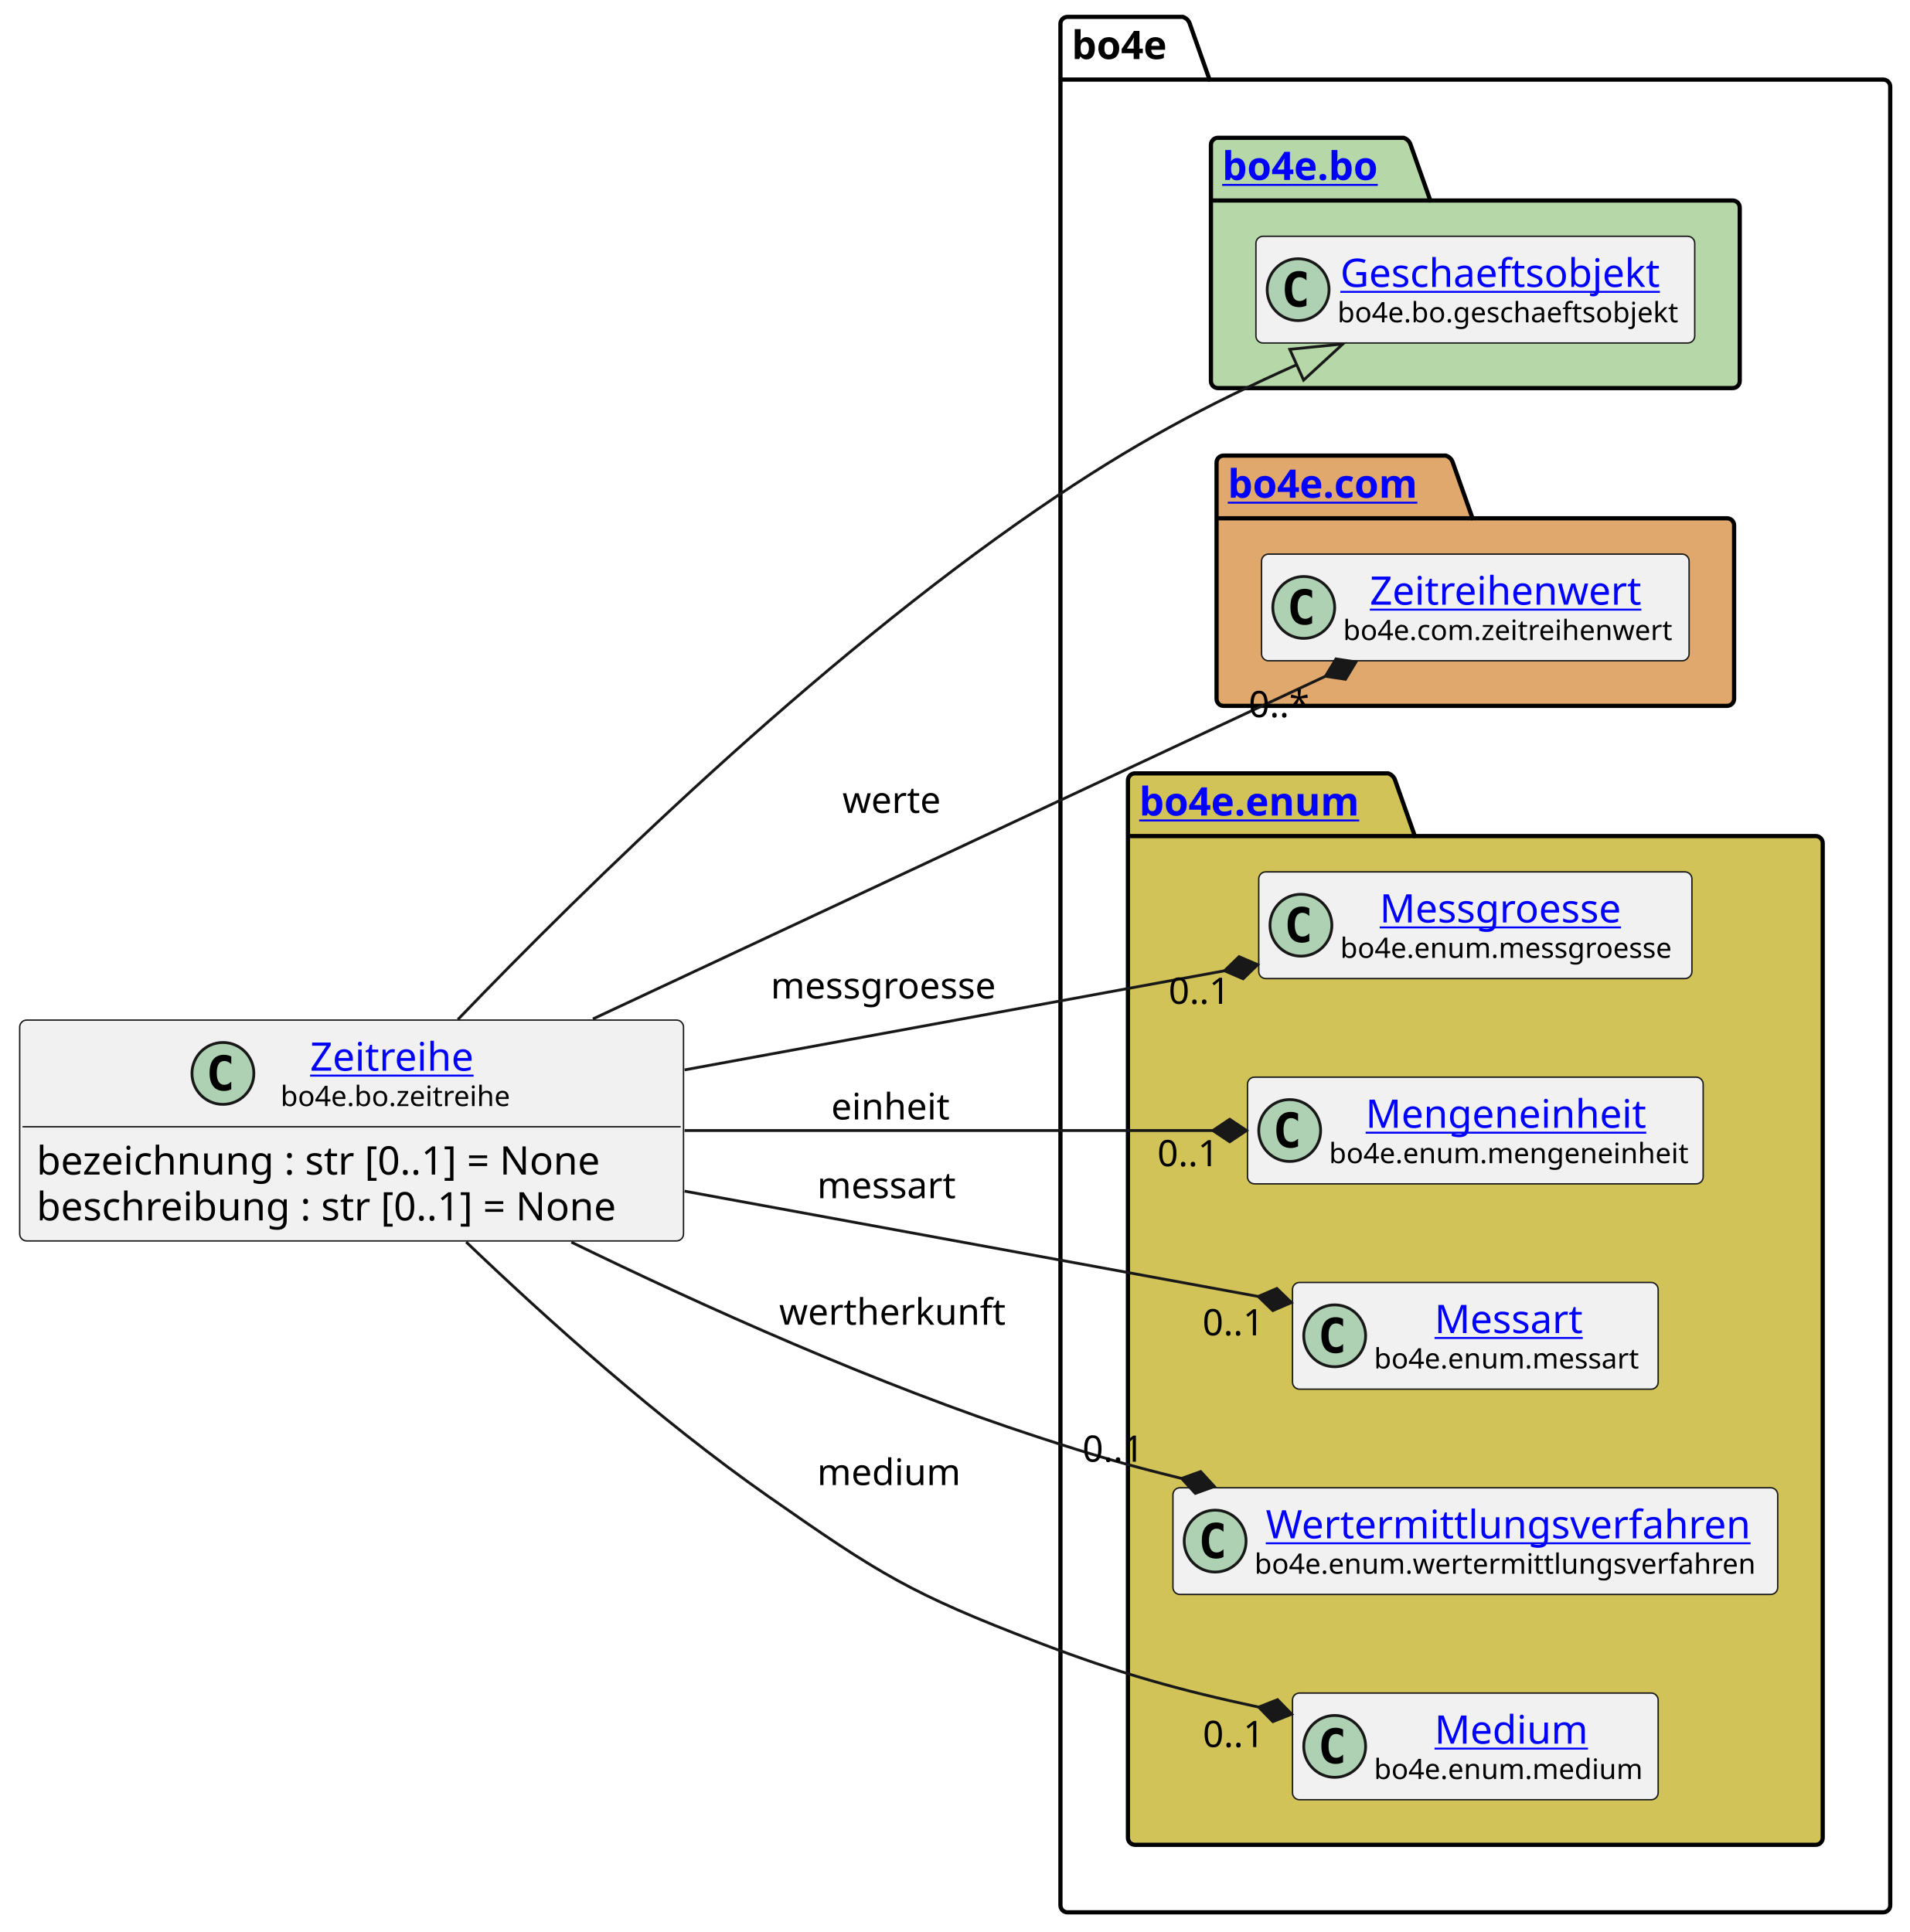
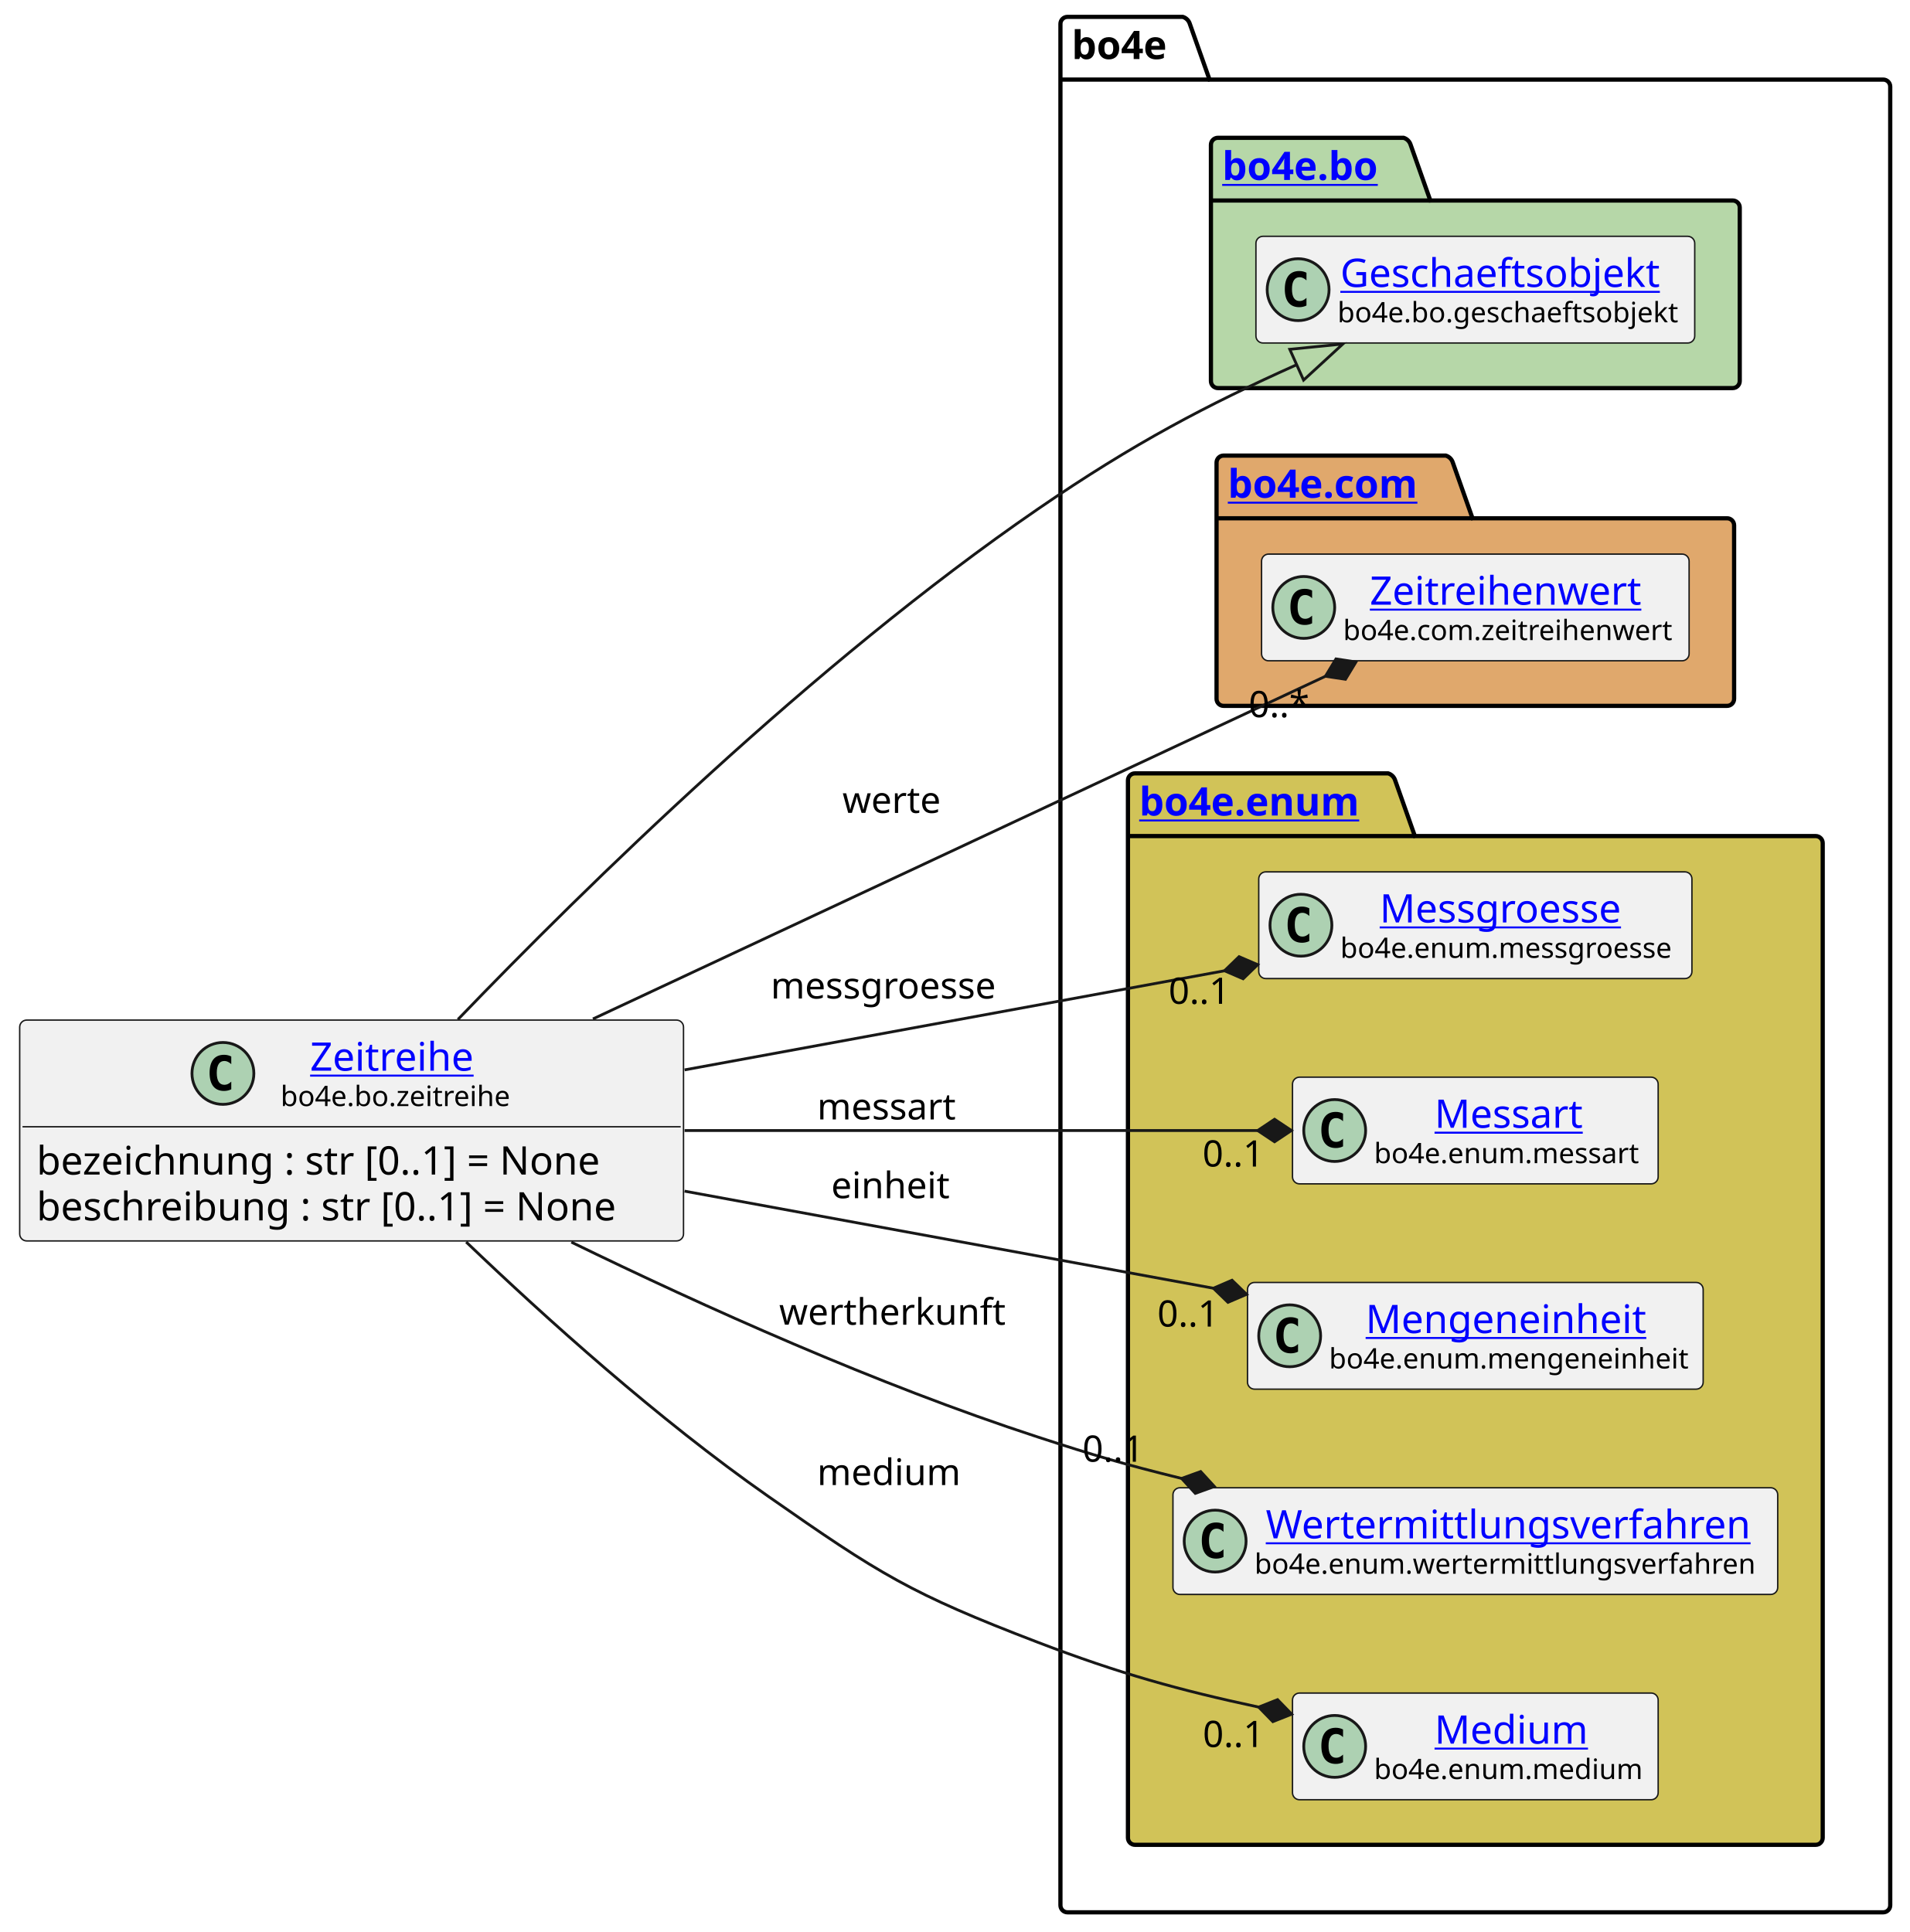
<svg xmlns="http://www.w3.org/2000/svg" xmlns:xlink="http://www.w3.org/1999/xlink" contentStyleType="text/css" height="687px" preserveAspectRatio="none" style="width:679px;height:687px;background:#FFFFFF;" version="1.1" viewBox="0 0 679 687" width="679px" zoomAndPan="magnify">
  <defs />
  <g>
    <g id="cluster_bo4e">
      <path d="M379.5,6 L420.5,6 A3.75,3.75 0 0 1 423,8.5 L430,28.297 L669.5,28.297 A2.5,2.5 0 0 1 672,30.797 L672,677.5 A2.5,2.5 0 0 1 669.5,680 L379.5,680 A2.5,2.5 0 0 1 377,677.5 L377,8.5 A2.5,2.5 0 0 1 379.5,6 " fill="none" style="stroke:#000000;stroke-width:1.5;" />
      <line style="stroke:#000000;stroke-width:1.5;" x1="377" x2="430" y1="28.297" y2="28.297" />
      <text fill="#000000" font-family="sans-serif" font-size="14" font-weight="bold" lengthAdjust="spacing" textLength="40" x="381" y="20.995">bo4e</text>
    </g>
    <g id="cluster_bo">
      <path d="M433,49 L499,49 A3.75,3.75 0 0 1 501.5,51.5 L508.5,71.297 L616,71.297 A2.5,2.5 0 0 1 618.5,73.797 L618.5,135.5 A2.5,2.5 0 0 1 616,138 L433,138 A2.5,2.5 0 0 1 430.5,135.5 L430.5,51.5 A2.5,2.5 0 0 1 433,49 " fill="#B6D7A8" style="stroke:#000000;stroke-width:1.5;" />
      <line style="stroke:#000000;stroke-width:1.5;" x1="430.5" x2="508.5" y1="71.297" y2="71.297" />
      <a href="https://bo4e.github.io/BO4E-python/latest/api/bo4e.bo.html" target="_top" title="https://bo4e.github.io/BO4E-python/latest/api/bo4e.bo.html" xlink:actuate="onRequest" xlink:href="https://bo4e.github.io/BO4E-python/latest/api/bo4e.bo.html" xlink:show="new" xlink:title="https://bo4e.github.io/BO4E-python/latest/api/bo4e.bo.html" xlink:type="simple">
        <text fill="#0000FF" font-family="sans-serif" font-size="14" font-weight="bold" lengthAdjust="spacing" text-decoration="underline" textLength="65" x="434.5" y="63.995">bo4e.bo</text>
      </a>
    </g>
    <g id="cluster_com">
      <path d="M435,162 L514,162 A3.75,3.75 0 0 1 516.5,164.5 L523.5,184.297 L614,184.297 A2.5,2.5 0 0 1 616.5,186.797 L616.5,248.5 A2.5,2.5 0 0 1 614,251 L435,251 A2.5,2.5 0 0 1 432.5,248.5 L432.5,164.5 A2.5,2.5 0 0 1 435,162 " fill="#E0A86C" style="stroke:#000000;stroke-width:1.5;" />
      <line style="stroke:#000000;stroke-width:1.5;" x1="432.5" x2="523.5" y1="184.297" y2="184.297" />
      <a href="https://bo4e.github.io/BO4E-python/latest/api/bo4e.com.html" target="_top" title="https://bo4e.github.io/BO4E-python/latest/api/bo4e.com.html" xlink:actuate="onRequest" xlink:href="https://bo4e.github.io/BO4E-python/latest/api/bo4e.com.html" xlink:show="new" xlink:title="https://bo4e.github.io/BO4E-python/latest/api/bo4e.com.html" xlink:type="simple">
        <text fill="#0000FF" font-family="sans-serif" font-size="14" font-weight="bold" lengthAdjust="spacing" text-decoration="underline" textLength="78" x="436.5" y="176.995">bo4e.com</text>
      </a>
    </g>
    <g id="cluster_enum">
      <path d="M403.5,275 L493.5,275 A3.75,3.75 0 0 1 496,277.5 L503,297.297 L645.5,297.297 A2.5,2.5 0 0 1 648,299.797 L648,653.5 A2.5,2.5 0 0 1 645.5,656 L403.5,656 A2.5,2.5 0 0 1 401,653.5 L401,277.5 A2.5,2.5 0 0 1 403.5,275 " fill="#D1C358" style="stroke:#000000;stroke-width:1.5;" />
      <line style="stroke:#000000;stroke-width:1.5;" x1="401" x2="503" y1="297.297" y2="297.297" />
      <a href="https://bo4e.github.io/BO4E-python/latest/api/bo4e.enum.html" target="_top" title="https://bo4e.github.io/BO4E-python/latest/api/bo4e.enum.html" xlink:actuate="onRequest" xlink:href="https://bo4e.github.io/BO4E-python/latest/api/bo4e.enum.html" xlink:show="new" xlink:title="https://bo4e.github.io/BO4E-python/latest/api/bo4e.enum.html" xlink:type="simple">
        <text fill="#0000FF" font-family="sans-serif" font-size="14" font-weight="bold" lengthAdjust="spacing" text-decoration="underline" textLength="89" x="405" y="289.995">bo4e.enum</text>
      </a>
    </g>
    <g id="elem_Geschaeftsobjekt">
      <rect codeLine="9" fill="#F1F1F1" height="37.938" id="Geschaeftsobjekt" rx="2.5" ry="2.5" style="stroke:#181818;stroke-width:0.5;" width="156" x="446.5" y="84.03" />
      <ellipse cx="461.5" cy="102.999" fill="#ADD1B2" rx="11" ry="11" style="stroke:#181818;stroke-width:1.0;" />
      <path d="M464.469,108.639 Q463.891,108.936 463.25,109.077 Q462.609,109.233 461.906,109.233 Q459.406,109.233 458.078,107.593 Q456.766,105.936 456.766,102.811 Q456.766,99.686 458.078,98.03 Q459.406,96.374 461.906,96.374 Q462.609,96.374 463.25,96.53 Q463.906,96.686 464.469,96.983 L464.469,99.702 Q463.844,99.124 463.25,98.858 Q462.656,98.577 462.031,98.577 Q460.688,98.577 460,99.655 Q459.312,100.718 459.312,102.811 Q459.312,104.905 460,105.983 Q460.688,107.046 462.031,107.046 Q462.656,107.046 463.25,106.78 Q463.844,106.499 464.469,105.921 L464.469,108.639 Z " fill="#000000" />
      <a href="https://bo4e.github.io/BO4E-python/latest/api/bo4e.bo.html#bo4e.bo.geschaeftsobjekt.Geschaeftsobjekt" target="_top" title="https://bo4e.github.io/BO4E-python/latest/api/bo4e.bo.html#bo4e.bo.geschaeftsobjekt.Geschaeftsobjekt" xlink:actuate="onRequest" xlink:href="https://bo4e.github.io/BO4E-python/latest/api/bo4e.bo.html#bo4e.bo.geschaeftsobjekt.Geschaeftsobjekt" xlink:show="new" xlink:title="https://bo4e.github.io/BO4E-python/latest/api/bo4e.bo.html#bo4e.bo.geschaeftsobjekt.Geschaeftsobjekt" xlink:type="simple">
        <text fill="#0000FF" font-family="sans-serif" font-size="14" lengthAdjust="spacing" text-decoration="underline" textLength="122" x="476.5" y="102.025">Geschaeftsobjekt</text>
      </a>
      <text fill="#000000" font-family="sans-serif" font-size="10" lengthAdjust="spacing" textLength="124" x="475.5" y="114.609">bo4e.bo.geschaeftsobjekt</text>
    </g>
    <g id="elem_Zeitreihenwert">
      <rect codeLine="12" fill="#F1F1F1" height="37.938" id="Zeitreihenwert" rx="2.5" ry="2.5" style="stroke:#181818;stroke-width:0.5;" width="152" x="448.5" y="197.03" />
      <ellipse cx="463.5" cy="215.999" fill="#ADD1B2" rx="11" ry="11" style="stroke:#181818;stroke-width:1.0;" />
      <path d="M466.469,221.639 Q465.891,221.936 465.25,222.077 Q464.609,222.233 463.906,222.233 Q461.406,222.233 460.078,220.593 Q458.766,218.936 458.766,215.811 Q458.766,212.686 460.078,211.03 Q461.406,209.374 463.906,209.374 Q464.609,209.374 465.25,209.53 Q465.906,209.686 466.469,209.983 L466.469,212.702 Q465.844,212.124 465.25,211.858 Q464.656,211.577 464.031,211.577 Q462.688,211.577 462,212.655 Q461.312,213.718 461.312,215.811 Q461.312,217.905 462,218.983 Q462.688,220.046 464.031,220.046 Q464.656,220.046 465.25,219.78 Q465.844,219.499 466.469,218.921 L466.469,221.639 Z " fill="#000000" />
      <a href="https://bo4e.github.io/BO4E-python/latest/api/bo4e.com.html#bo4e.com.zeitreihenwert.Zeitreihenwert" target="_top" title="https://bo4e.github.io/BO4E-python/latest/api/bo4e.com.html#bo4e.com.zeitreihenwert.Zeitreihenwert" xlink:actuate="onRequest" xlink:href="https://bo4e.github.io/BO4E-python/latest/api/bo4e.com.html#bo4e.com.zeitreihenwert.Zeitreihenwert" xlink:show="new" xlink:title="https://bo4e.github.io/BO4E-python/latest/api/bo4e.com.html#bo4e.com.zeitreihenwert.Zeitreihenwert" xlink:type="simple">
        <text fill="#0000FF" font-family="sans-serif" font-size="14" lengthAdjust="spacing" text-decoration="underline" textLength="101" x="487" y="215.025">Zeitreihenwert</text>
      </a>
      <text fill="#000000" font-family="sans-serif" font-size="10" lengthAdjust="spacing" textLength="120" x="477.5" y="227.609">bo4e.com.zeitreihenwert</text>
    </g>
    <g id="elem_Messgroesse">
      <rect codeLine="15" fill="#F1F1F1" height="37.938" id="Messgroesse" rx="2.5" ry="2.5" style="stroke:#181818;stroke-width:0.5;" width="154" x="447.5" y="310.03" />
      <ellipse cx="462.5" cy="328.999" fill="#ADD1B2" rx="11" ry="11" style="stroke:#181818;stroke-width:1.0;" />
      <path d="M465.469,334.639 Q464.891,334.936 464.25,335.077 Q463.609,335.233 462.906,335.233 Q460.406,335.233 459.078,333.592 Q457.766,331.936 457.766,328.811 Q457.766,325.686 459.078,324.03 Q460.406,322.374 462.906,322.374 Q463.609,322.374 464.25,322.53 Q464.906,322.686 465.469,322.983 L465.469,325.702 Q464.844,325.124 464.25,324.858 Q463.656,324.577 463.031,324.577 Q461.688,324.577 461,325.655 Q460.312,326.717 460.312,328.811 Q460.312,330.905 461,331.983 Q461.688,333.046 463.031,333.046 Q463.656,333.046 464.25,332.78 Q464.844,332.499 465.469,331.921 L465.469,334.639 Z " fill="#000000" />
      <a href="https://bo4e.github.io/BO4E-python/latest/api/bo4e.enum.html#bo4e.enum.messgroesse.Messgroesse" target="_top" title="https://bo4e.github.io/BO4E-python/latest/api/bo4e.enum.html#bo4e.enum.messgroesse.Messgroesse" xlink:actuate="onRequest" xlink:href="https://bo4e.github.io/BO4E-python/latest/api/bo4e.enum.html#bo4e.enum.messgroesse.Messgroesse" xlink:show="new" xlink:title="https://bo4e.github.io/BO4E-python/latest/api/bo4e.enum.html#bo4e.enum.messgroesse.Messgroesse" xlink:type="simple">
        <text fill="#0000FF" font-family="sans-serif" font-size="14" lengthAdjust="spacing" text-decoration="underline" textLength="94" x="490.5" y="328.025">Messgroesse</text>
      </a>
      <text fill="#000000" font-family="sans-serif" font-size="10" lengthAdjust="spacing" textLength="122" x="476.5" y="340.609">bo4e.enum.messgroesse</text>
    </g>
+     <g id="elem_Messart">
+       <rect codeLine="16" fill="#F1F1F1" height="37.938" id="Messart" rx="2.5" ry="2.5" style="stroke:#181818;stroke-width:0.5;" width="130" x="459.5" y="383.03" />
+       <ellipse cx="474.5" cy="401.999" fill="#ADD1B2" rx="11" ry="11" style="stroke:#181818;stroke-width:1.0;" />
+       <path d="M477.469,407.639 Q476.891,407.936 476.25,408.077 Q475.609,408.233 474.906,408.233 Q472.406,408.233 471.078,406.592 Q469.766,404.936 469.766,401.811 Q469.766,398.686 471.078,397.03 Q472.406,395.374 474.906,395.374 Q475.609,395.374 476.25,395.53 Q476.906,395.686 477.469,395.983 L477.469,398.702 Q476.844,398.124 476.25,397.858 Q475.656,397.577 475.031,397.577 Q473.688,397.577 473,398.655 Q472.312,399.717 472.312,401.811 Q472.312,403.905 473,404.983 Q473.688,406.046 475.031,406.046 Q475.656,406.046 476.25,405.78 Q476.844,405.499 477.469,404.921 L477.469,407.639 Z " fill="#000000" />
+       <a href="https://bo4e.github.io/BO4E-python/latest/api/bo4e.enum.html#bo4e.enum.messart.Messart" target="_top" title="https://bo4e.github.io/BO4E-python/latest/api/bo4e.enum.html#bo4e.enum.messart.Messart" xlink:actuate="onRequest" xlink:href="https://bo4e.github.io/BO4E-python/latest/api/bo4e.enum.html#bo4e.enum.messart.Messart" xlink:show="new" xlink:title="https://bo4e.github.io/BO4E-python/latest/api/bo4e.enum.html#bo4e.enum.messart.Messart" xlink:type="simple">
+         <text fill="#0000FF" font-family="sans-serif" font-size="14" lengthAdjust="spacing" text-decoration="underline" textLength="55" x="510" y="401.025">Messart</text>
+       </a>
+       <text fill="#000000" font-family="sans-serif" font-size="10" lengthAdjust="spacing" textLength="98" x="488.5" y="413.609">bo4e.enum.messart</text>
+     </g>
    <g id="elem_Mengeneinheit">
-       <rect codeLine="16" fill="#F1F1F1" height="37.938" id="Mengeneinheit" rx="2.5" ry="2.5" style="stroke:#181818;stroke-width:0.5;" width="162" x="443.5" y="383.03" />
-       <ellipse cx="458.5" cy="401.999" fill="#ADD1B2" rx="11" ry="11" style="stroke:#181818;stroke-width:1.0;" />
-       <path d="M461.469,407.639 Q460.891,407.936 460.25,408.077 Q459.609,408.233 458.906,408.233 Q456.406,408.233 455.078,406.592 Q453.766,404.936 453.766,401.811 Q453.766,398.686 455.078,397.03 Q456.406,395.374 458.906,395.374 Q459.609,395.374 460.25,395.53 Q460.906,395.686 461.469,395.983 L461.469,398.702 Q460.844,398.124 460.25,397.858 Q459.656,397.577 459.031,397.577 Q457.688,397.577 457,398.655 Q456.312,399.717 456.312,401.811 Q456.312,403.905 457,404.983 Q457.688,406.046 459.031,406.046 Q459.656,406.046 460.25,405.78 Q460.844,405.499 461.469,404.921 L461.469,407.639 Z " fill="#000000" />
+       <rect codeLine="17" fill="#F1F1F1" height="37.938" id="Mengeneinheit" rx="2.5" ry="2.5" style="stroke:#181818;stroke-width:0.5;" width="162" x="443.5" y="456.03" />
+       <ellipse cx="458.5" cy="474.999" fill="#ADD1B2" rx="11" ry="11" style="stroke:#181818;stroke-width:1.0;" />
+       <path d="M461.469,480.639 Q460.891,480.936 460.25,481.077 Q459.609,481.233 458.906,481.233 Q456.406,481.233 455.078,479.592 Q453.766,477.936 453.766,474.811 Q453.766,471.686 455.078,470.03 Q456.406,468.374 458.906,468.374 Q459.609,468.374 460.25,468.53 Q460.906,468.686 461.469,468.983 L461.469,471.702 Q460.844,471.124 460.25,470.858 Q459.656,470.577 459.031,470.577 Q457.688,470.577 457,471.655 Q456.312,472.717 456.312,474.811 Q456.312,476.905 457,477.983 Q457.688,479.046 459.031,479.046 Q459.656,479.046 460.25,478.78 Q460.844,478.499 461.469,477.921 L461.469,480.639 Z " fill="#000000" />
      <a href="https://bo4e.github.io/BO4E-python/latest/api/bo4e.enum.html#bo4e.enum.mengeneinheit.Mengeneinheit" target="_top" title="https://bo4e.github.io/BO4E-python/latest/api/bo4e.enum.html#bo4e.enum.mengeneinheit.Mengeneinheit" xlink:actuate="onRequest" xlink:href="https://bo4e.github.io/BO4E-python/latest/api/bo4e.enum.html#bo4e.enum.mengeneinheit.Mengeneinheit" xlink:show="new" xlink:title="https://bo4e.github.io/BO4E-python/latest/api/bo4e.enum.html#bo4e.enum.mengeneinheit.Mengeneinheit" xlink:type="simple">
-         <text fill="#0000FF" font-family="sans-serif" font-size="14" lengthAdjust="spacing" text-decoration="underline" textLength="104" x="485.5" y="401.025">Mengeneinheit</text>
+         <text fill="#0000FF" font-family="sans-serif" font-size="14" lengthAdjust="spacing" text-decoration="underline" textLength="104" x="485.5" y="474.025">Mengeneinheit</text>
      </a>
-       <text fill="#000000" font-family="sans-serif" font-size="10" lengthAdjust="spacing" textLength="130" x="472.5" y="413.609">bo4e.enum.mengeneinheit</text>
-     </g>
-     <g id="elem_Messart">
-       <rect codeLine="17" fill="#F1F1F1" height="37.938" id="Messart" rx="2.5" ry="2.5" style="stroke:#181818;stroke-width:0.5;" width="130" x="459.5" y="456.03" />
-       <ellipse cx="474.5" cy="474.999" fill="#ADD1B2" rx="11" ry="11" style="stroke:#181818;stroke-width:1.0;" />
-       <path d="M477.469,480.639 Q476.891,480.936 476.25,481.077 Q475.609,481.233 474.906,481.233 Q472.406,481.233 471.078,479.592 Q469.766,477.936 469.766,474.811 Q469.766,471.686 471.078,470.03 Q472.406,468.374 474.906,468.374 Q475.609,468.374 476.25,468.53 Q476.906,468.686 477.469,468.983 L477.469,471.702 Q476.844,471.124 476.25,470.858 Q475.656,470.577 475.031,470.577 Q473.688,470.577 473,471.655 Q472.312,472.717 472.312,474.811 Q472.312,476.905 473,477.983 Q473.688,479.046 475.031,479.046 Q475.656,479.046 476.25,478.78 Q476.844,478.499 477.469,477.921 L477.469,480.639 Z " fill="#000000" />
-       <a href="https://bo4e.github.io/BO4E-python/latest/api/bo4e.enum.html#bo4e.enum.messart.Messart" target="_top" title="https://bo4e.github.io/BO4E-python/latest/api/bo4e.enum.html#bo4e.enum.messart.Messart" xlink:actuate="onRequest" xlink:href="https://bo4e.github.io/BO4E-python/latest/api/bo4e.enum.html#bo4e.enum.messart.Messart" xlink:show="new" xlink:title="https://bo4e.github.io/BO4E-python/latest/api/bo4e.enum.html#bo4e.enum.messart.Messart" xlink:type="simple">
-         <text fill="#0000FF" font-family="sans-serif" font-size="14" lengthAdjust="spacing" text-decoration="underline" textLength="55" x="510" y="474.025">Messart</text>
-       </a>
-       <text fill="#000000" font-family="sans-serif" font-size="10" lengthAdjust="spacing" textLength="98" x="488.5" y="486.609">bo4e.enum.messart</text>
+       <text fill="#000000" font-family="sans-serif" font-size="10" lengthAdjust="spacing" textLength="130" x="472.5" y="486.609">bo4e.enum.mengeneinheit</text>
    </g>
    <g id="elem_Wertermittlungsverfahren">
      <rect codeLine="18" fill="#F1F1F1" height="37.938" id="Wertermittlungsverfahren" rx="2.5" ry="2.5" style="stroke:#181818;stroke-width:0.5;" width="215" x="417" y="529.03" />
      <ellipse cx="432" cy="547.999" fill="#ADD1B2" rx="11" ry="11" style="stroke:#181818;stroke-width:1.0;" />
      <path d="M434.969,553.639 Q434.391,553.936 433.75,554.077 Q433.109,554.233 432.406,554.233 Q429.906,554.233 428.578,552.592 Q427.266,550.936 427.266,547.811 Q427.266,544.686 428.578,543.03 Q429.906,541.374 432.406,541.374 Q433.109,541.374 433.75,541.53 Q434.406,541.686 434.969,541.983 L434.969,544.702 Q434.344,544.124 433.75,543.858 Q433.156,543.577 432.531,543.577 Q431.188,543.577 430.5,544.655 Q429.812,545.717 429.812,547.811 Q429.812,549.905 430.5,550.983 Q431.188,552.046 432.531,552.046 Q433.156,552.046 433.75,551.78 Q434.344,551.499 434.969,550.921 L434.969,553.639 Z " fill="#000000" />
      <a href="https://bo4e.github.io/BO4E-python/latest/api/bo4e.enum.html#bo4e.enum.wertermittlungsverfahren.Wertermittlungsverfahren" target="_top" title="https://bo4e.github.io/BO4E-python/latest/api/bo4e.enum.html#bo4e.enum.wertermittlungsverfahren.Wertermittlungsverfahren" xlink:actuate="onRequest" xlink:href="https://bo4e.github.io/BO4E-python/latest/api/bo4e.enum.html#bo4e.enum.wertermittlungsverfahren.Wertermittlungsverfahren" xlink:show="new" xlink:title="https://bo4e.github.io/BO4E-python/latest/api/bo4e.enum.html#bo4e.enum.wertermittlungsverfahren.Wertermittlungsverfahren" xlink:type="simple">
        <text fill="#0000FF" font-family="sans-serif" font-size="14" lengthAdjust="spacing" text-decoration="underline" textLength="175" x="450" y="547.025">Wertermittlungsverfahren</text>
      </a>
      <text fill="#000000" font-family="sans-serif" font-size="10" lengthAdjust="spacing" textLength="183" x="446" y="559.609">bo4e.enum.wertermittlungsverfahren</text>
    </g>
    <g id="elem_Medium">
      <rect codeLine="19" fill="#F1F1F1" height="37.938" id="Medium" rx="2.5" ry="2.5" style="stroke:#181818;stroke-width:0.5;" width="130" x="459.5" y="602.03" />
      <ellipse cx="474.5" cy="620.999" fill="#ADD1B2" rx="11" ry="11" style="stroke:#181818;stroke-width:1.0;" />
      <path d="M477.469,626.639 Q476.891,626.936 476.25,627.077 Q475.609,627.233 474.906,627.233 Q472.406,627.233 471.078,625.592 Q469.766,623.936 469.766,620.811 Q469.766,617.686 471.078,616.03 Q472.406,614.374 474.906,614.374 Q475.609,614.374 476.25,614.53 Q476.906,614.686 477.469,614.983 L477.469,617.702 Q476.844,617.124 476.25,616.858 Q475.656,616.577 475.031,616.577 Q473.688,616.577 473,617.655 Q472.312,618.717 472.312,620.811 Q472.312,622.905 473,623.983 Q473.688,625.046 475.031,625.046 Q475.656,625.046 476.25,624.78 Q476.844,624.499 477.469,623.921 L477.469,626.639 Z " fill="#000000" />
      <a href="https://bo4e.github.io/BO4E-python/latest/api/bo4e.enum.html#bo4e.enum.medium.Medium" target="_top" title="https://bo4e.github.io/BO4E-python/latest/api/bo4e.enum.html#bo4e.enum.medium.Medium" xlink:actuate="onRequest" xlink:href="https://bo4e.github.io/BO4E-python/latest/api/bo4e.enum.html#bo4e.enum.medium.Medium" xlink:show="new" xlink:title="https://bo4e.github.io/BO4E-python/latest/api/bo4e.enum.html#bo4e.enum.medium.Medium" xlink:type="simple">
        <text fill="#0000FF" font-family="sans-serif" font-size="14" lengthAdjust="spacing" text-decoration="underline" textLength="55" x="510" y="620.025">Medium</text>
      </a>
      <text fill="#000000" font-family="sans-serif" font-size="10" lengthAdjust="spacing" textLength="98" x="488.5" y="632.609">bo4e.enum.medium</text>
    </g>
    <g id="elem_Zeitreihe">
      <rect codeLine="3" fill="#F1F1F1" height="78.531" id="Zeitreihe" rx="2.5" ry="2.5" style="stroke:#181818;stroke-width:0.5;" width="236" x="7" y="362.73" />
      <ellipse cx="79.25" cy="381.699" fill="#ADD1B2" rx="11" ry="11" style="stroke:#181818;stroke-width:1.0;" />
      <path d="M82.219,387.339 Q81.641,387.636 81,387.777 Q80.359,387.933 79.656,387.933 Q77.156,387.933 75.828,386.293 Q74.516,384.636 74.516,381.511 Q74.516,378.386 75.828,376.73 Q77.156,375.074 79.656,375.074 Q80.359,375.074 81,375.23 Q81.656,375.386 82.219,375.683 L82.219,378.402 Q81.594,377.824 81,377.558 Q80.406,377.277 79.781,377.277 Q78.438,377.277 77.75,378.355 Q77.062,379.418 77.062,381.511 Q77.062,383.605 77.75,384.683 Q78.438,385.746 79.781,385.746 Q80.406,385.746 81,385.48 Q81.594,385.199 82.219,384.621 L82.219,387.339 Z " fill="#000000" />
      <a href="https://bo4e.github.io/BO4E-python/latest/api/bo4e.bo.html#bo4e.bo.zeitreihe.Zeitreihe" target="_top" title="https://bo4e.github.io/BO4E-python/latest/api/bo4e.bo.html#bo4e.bo.zeitreihe.Zeitreihe" xlink:actuate="onRequest" xlink:href="https://bo4e.github.io/BO4E-python/latest/api/bo4e.bo.html#bo4e.bo.zeitreihe.Zeitreihe" xlink:show="new" xlink:title="https://bo4e.github.io/BO4E-python/latest/api/bo4e.bo.html#bo4e.bo.zeitreihe.Zeitreihe" xlink:type="simple">
        <text fill="#0000FF" font-family="sans-serif" font-size="14" lengthAdjust="spacing" text-decoration="underline" textLength="62" x="110.25" y="380.725">Zeitreihe</text>
      </a>
      <text fill="#000000" font-family="sans-serif" font-size="10" lengthAdjust="spacing" textLength="83" x="99.75" y="393.309">bo4e.bo.zeitreihe</text>
      <line style="stroke:#181818;stroke-width:0.5;" x1="8" x2="242" y1="400.668" y2="400.668" />
      <text fill="#000000" font-family="sans-serif" font-size="14" lengthAdjust="spacing" textLength="219" x="13" y="417.663">bezeichnung : str [0..1] = None</text>
      <text fill="#000000" font-family="sans-serif" font-size="14" lengthAdjust="spacing" textLength="224" x="13" y="433.959">beschreibung : str [0..1] = None</text>
    </g>
    <g id="link_Zeitreihe_Geschaeftsobjekt">
      <path codeLine="22" d="M162.79,362.52 C208.15,315.34 289.09,235.89 369,181 C403.3,157.44 429.287,143.907 460.987,129.687 " fill="none" id="Zeitreihe-to-Geschaeftsobjekt" style="stroke:#181818;stroke-width:1.0;" />
      <polygon fill="none" points="477.41,122.32,458.531,124.213,463.442,135.162,477.41,122.32" style="stroke:#181818;stroke-width:1.0;" />
    </g>
    <g id="link_Zeitreihe_Messgroesse">
      <path codeLine="23" d="M243.38,380.44 C309.21,368.35 377.627,355.786 435.327,345.196 " fill="none" id="Zeitreihe-to-Messgroesse" style="stroke:#181818;stroke-width:1.0;" />
      <polygon fill="#181818" points="447.13,343.03,440.507,340.179,435.327,345.196,441.951,348.047,447.13,343.03" style="stroke:#181818;stroke-width:1.0;" />
      <text fill="#000000" font-family="sans-serif" font-size="13" lengthAdjust="spacing" textLength="86" x="274" y="355.067">messgroesse</text>
      <text fill="#000000" font-family="sans-serif" font-size="13" lengthAdjust="spacing" textLength="24" x="415.45" y="356.953">0..1</text>
    </g>
    <g id="link_Zeitreihe_Messart">
-       <path codeLine="24" d="M243.38,423.56 C313.9,436.51 389.148,450.321 447.318,461.011 " fill="none" id="Zeitreihe-to-Messart" style="stroke:#181818;stroke-width:1.0;" />
-       <polygon fill="#181818" points="459.12,463.18,453.942,458.161,447.318,461.011,452.496,466.03,459.12,463.18" style="stroke:#181818;stroke-width:1.0;" />
-       <text fill="#000000" font-family="sans-serif" font-size="13" lengthAdjust="spacing" textLength="53" x="290.5" y="426.067">messart</text>
-       <text fill="#000000" font-family="sans-serif" font-size="13" lengthAdjust="spacing" textLength="24" x="427.503" y="474.828">0..1</text>
+       <path codeLine="24" d="M243.38,402 C313.9,402 388.95,402 447.12,402 " fill="none" id="Zeitreihe-to-Messart" style="stroke:#181818;stroke-width:1.0;" />
+       <polygon fill="#181818" points="459.12,402,453.12,398,447.12,402,453.12,406,459.12,402" style="stroke:#181818;stroke-width:1.0;" />
+       <text fill="#000000" font-family="sans-serif" font-size="13" lengthAdjust="spacing" textLength="53" x="290.5" y="398.067">messart</text>
+       <text fill="#000000" font-family="sans-serif" font-size="13" lengthAdjust="spacing" textLength="24" x="427.503" y="414.812">0..1</text>
    </g>
    <g id="link_Zeitreihe_Medium">
      <path codeLine="25" d="M165.73,441.64 C194.19,468.87 234.19,504.86 273,532 C312.77,559.81 323.69,566.65 369,584 C397.85,595.05 419.296,601 447.486,607.03 " fill="none" id="Zeitreihe-to-Medium" style="stroke:#181818;stroke-width:1.0;" />
      <polygon fill="#181818" points="459.22,609.54,454.189,604.373,447.486,607.03,452.516,612.197,459.22,609.54" style="stroke:#181818;stroke-width:1.0;" />
      <text fill="#000000" font-family="sans-serif" font-size="13" lengthAdjust="spacing" textLength="53" x="290.5" y="528.067">medium</text>
      <text fill="#000000" font-family="sans-serif" font-size="13" lengthAdjust="spacing" textLength="24" x="427.613" y="621.224">0..1</text>
    </g>
    <g id="link_Zeitreihe_Mengeneinheit">
-       <path codeLine="26" d="M243.38,402 C307.72,402 373.81,402 431.18,402 " fill="none" id="Zeitreihe-to-Mengeneinheit" style="stroke:#181818;stroke-width:1.0;" />
-       <polygon fill="#181818" points="443.18,402,437.18,398,431.18,402,437.18,406,443.18,402" style="stroke:#181818;stroke-width:1.0;" />
-       <text fill="#000000" font-family="sans-serif" font-size="13" lengthAdjust="spacing" textLength="43" x="295.5" y="398.067">einheit</text>
-       <text fill="#000000" font-family="sans-serif" font-size="13" lengthAdjust="spacing" textLength="24" x="411.452" y="414.694">0..1</text>
+       <path codeLine="26" d="M243.38,423.56 C307.72,435.37 374.007,447.542 431.377,458.082 " fill="none" id="Zeitreihe-to-Mengeneinheit" style="stroke:#181818;stroke-width:1.0;" />
+       <polygon fill="#181818" points="443.18,460.25,438.002,455.232,431.377,458.082,436.556,463.1,443.18,460.25" style="stroke:#181818;stroke-width:1.0;" />
+       <text fill="#000000" font-family="sans-serif" font-size="13" lengthAdjust="spacing" textLength="43" x="295.5" y="426.067">einheit</text>
+       <text fill="#000000" font-family="sans-serif" font-size="13" lengthAdjust="spacing" textLength="24" x="411.452" y="471.722">0..1</text>
    </g>
    <g id="link_Zeitreihe_Zeitreihenwert">
      <path codeLine="27" d="M210.79,362.33 C294.24,323.28 407.311,270.366 471.211,240.466 " fill="none" id="Zeitreihe-to-Zeitreihenwert" style="stroke:#181818;stroke-width:1.0;" />
      <polygon fill="#181818" points="482.08,235.38,474.95,234.3,471.211,240.466,478.341,241.546,482.08,235.38" style="stroke:#181818;stroke-width:1.0;" />
      <text fill="#000000" font-family="sans-serif" font-size="13" lengthAdjust="spacing" textLength="35" x="299.5" y="289.067">werte</text>
      <text fill="#000000" font-family="sans-serif" font-size="13" lengthAdjust="spacing" textLength="23" x="443.915" y="255.026">0..*</text>
    </g>
    <g id="link_Zeitreihe_Wertermittlungsverfahren">
      <path codeLine="28" d="M203.12,441.69 C250.08,464.56 311.85,492.38 369,511 C389.06,517.54 399.276,520.607 420.077,525.717 " fill="none" id="Zeitreihe-to-Wertermittlungsverfahren" style="stroke:#181818;stroke-width:1.0;" />
      <polygon fill="#181818" points="431.73,528.58,426.858,523.264,420.077,525.717,424.949,531.033,431.73,528.58" style="stroke:#181818;stroke-width:1.0;" />
      <text fill="#000000" font-family="sans-serif" font-size="13" lengthAdjust="spacing" textLength="80" x="277" y="471.067">wertherkunft</text>
      <text fill="#000000" font-family="sans-serif" font-size="13" lengthAdjust="spacing" textLength="24" x="384.812" y="519.773">0..1</text>
    </g>
  </g>
</svg>
